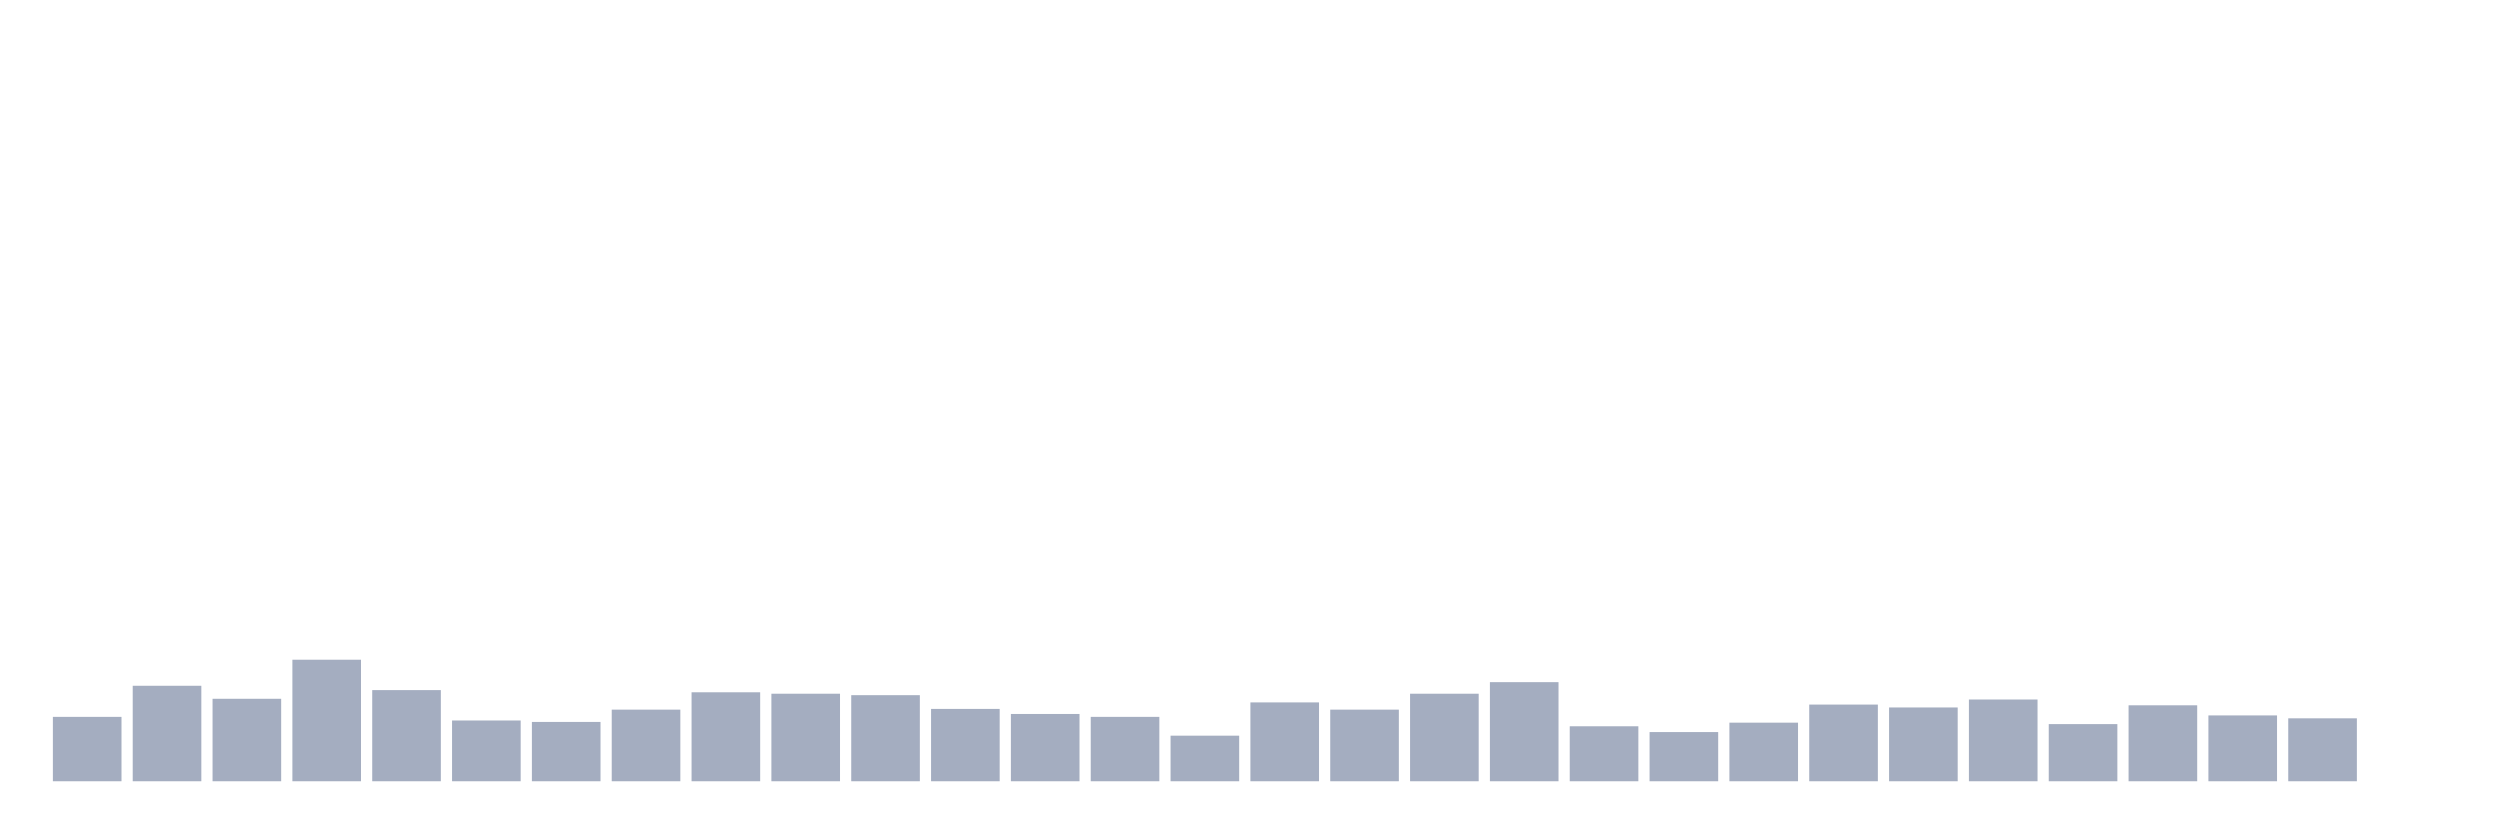
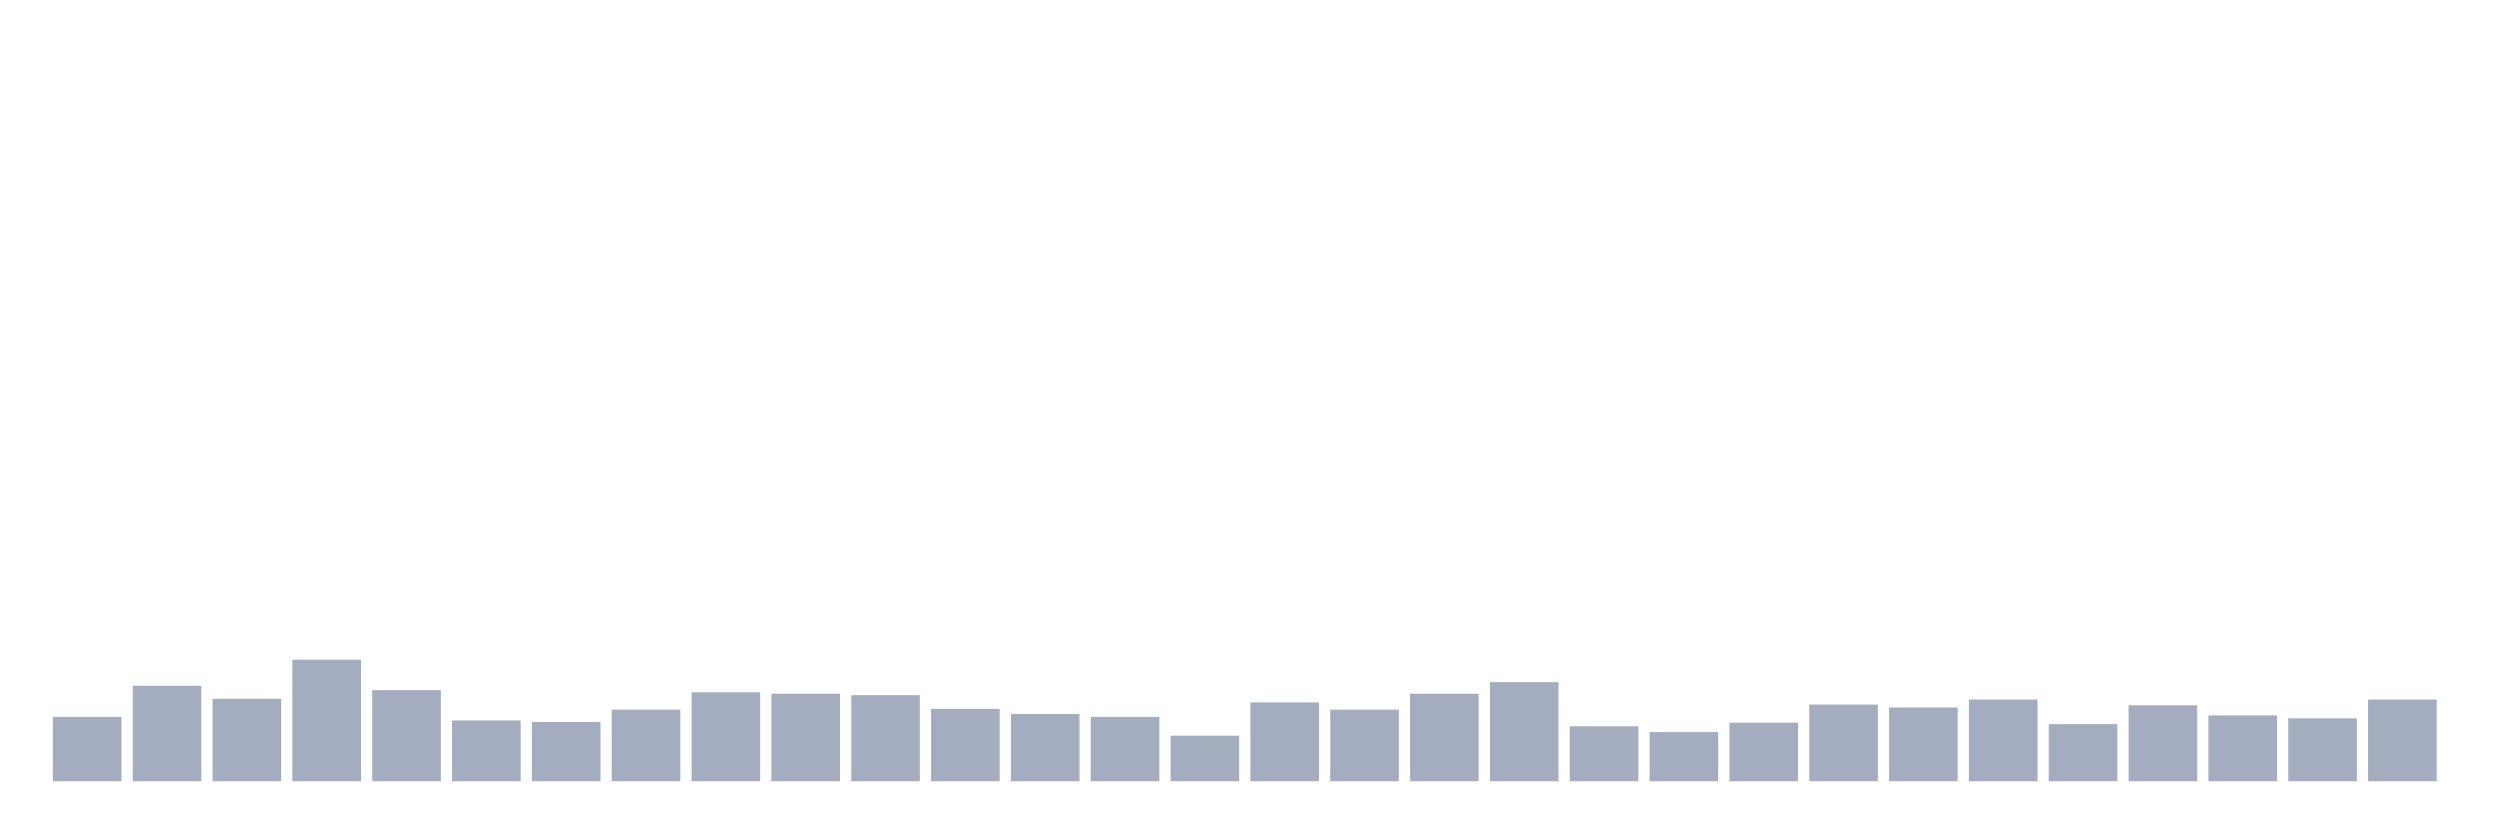
<svg xmlns="http://www.w3.org/2000/svg" viewBox="0 0 480 160">
  <g transform="translate(10,10)">
    <rect class="bar" x="0.153" width="13.175" y="127.639" height="12.361" fill="rgb(164,173,192)" />
    <rect class="bar" x="15.482" width="13.175" y="121.667" height="18.333" fill="rgb(164,173,192)" />
    <rect class="bar" x="30.81" width="13.175" y="124.167" height="15.833" fill="rgb(164,173,192)" />
    <rect class="bar" x="46.138" width="13.175" y="116.667" height="23.333" fill="rgb(164,173,192)" />
    <rect class="bar" x="61.466" width="13.175" y="122.5" height="17.5" fill="rgb(164,173,192)" />
    <rect class="bar" x="76.794" width="13.175" y="128.333" height="11.667" fill="rgb(164,173,192)" />
    <rect class="bar" x="92.123" width="13.175" y="128.611" height="11.389" fill="rgb(164,173,192)" />
    <rect class="bar" x="107.451" width="13.175" y="126.25" height="13.75" fill="rgb(164,173,192)" />
    <rect class="bar" x="122.779" width="13.175" y="122.917" height="17.083" fill="rgb(164,173,192)" />
    <rect class="bar" x="138.107" width="13.175" y="123.194" height="16.806" fill="rgb(164,173,192)" />
    <rect class="bar" x="153.436" width="13.175" y="123.472" height="16.528" fill="rgb(164,173,192)" />
    <rect class="bar" x="168.764" width="13.175" y="126.111" height="13.889" fill="rgb(164,173,192)" />
    <rect class="bar" x="184.092" width="13.175" y="127.083" height="12.917" fill="rgb(164,173,192)" />
    <rect class="bar" x="199.42" width="13.175" y="127.639" height="12.361" fill="rgb(164,173,192)" />
    <rect class="bar" x="214.748" width="13.175" y="131.25" height="8.75" fill="rgb(164,173,192)" />
    <rect class="bar" x="230.077" width="13.175" y="124.861" height="15.139" fill="rgb(164,173,192)" />
    <rect class="bar" x="245.405" width="13.175" y="126.25" height="13.75" fill="rgb(164,173,192)" />
    <rect class="bar" x="260.733" width="13.175" y="123.194" height="16.806" fill="rgb(164,173,192)" />
    <rect class="bar" x="276.061" width="13.175" y="120.972" height="19.028" fill="rgb(164,173,192)" />
    <rect class="bar" x="291.39" width="13.175" y="129.444" height="10.556" fill="rgb(164,173,192)" />
    <rect class="bar" x="306.718" width="13.175" y="130.556" height="9.444" fill="rgb(164,173,192)" />
    <rect class="bar" x="322.046" width="13.175" y="128.75" height="11.25" fill="rgb(164,173,192)" />
    <rect class="bar" x="337.374" width="13.175" y="125.278" height="14.722" fill="rgb(164,173,192)" />
    <rect class="bar" x="352.702" width="13.175" y="125.833" height="14.167" fill="rgb(164,173,192)" />
    <rect class="bar" x="368.031" width="13.175" y="124.306" height="15.694" fill="rgb(164,173,192)" />
    <rect class="bar" x="383.359" width="13.175" y="129.028" height="10.972" fill="rgb(164,173,192)" />
    <rect class="bar" x="398.687" width="13.175" y="125.417" height="14.583" fill="rgb(164,173,192)" />
    <rect class="bar" x="414.015" width="13.175" y="127.361" height="12.639" fill="rgb(164,173,192)" />
    <rect class="bar" x="429.344" width="13.175" y="127.917" height="12.083" fill="rgb(164,173,192)" />
-     <rect class="bar" x="444.672" width="13.175" y="140" height="0" fill="rgb(164,173,192)" />
+     <rect class="bar" x="444.672" width="13.175" y="124.306" height="15.694" fill="rgb(164,173,192)" />
  </g>
</svg>
